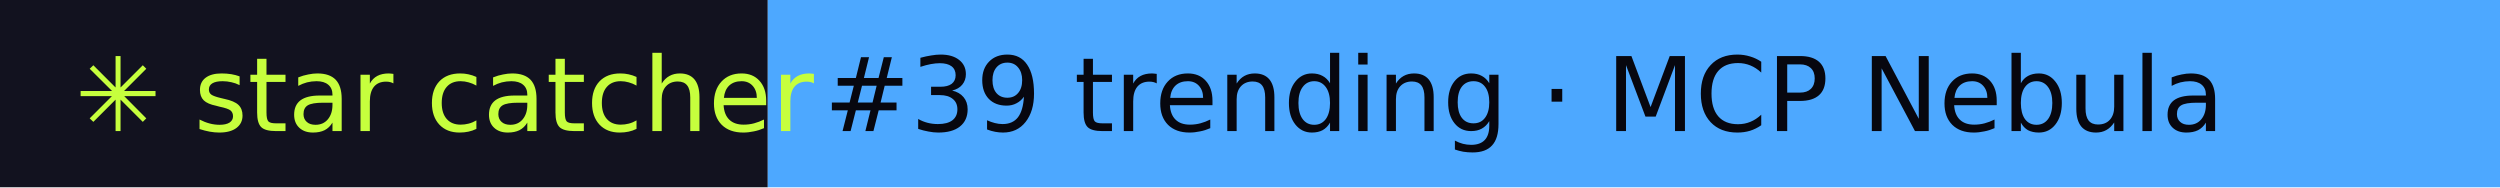
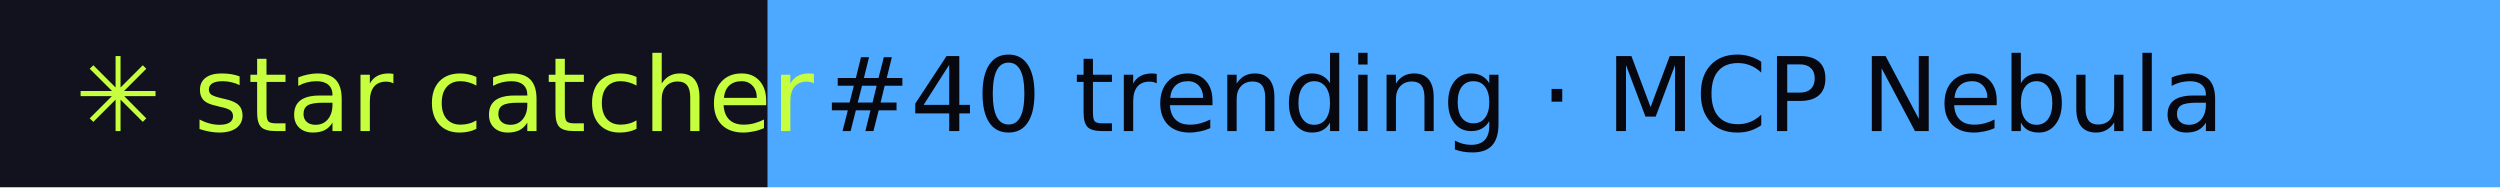
- <svg xmlns="http://www.w3.org/2000/svg" width="267" height="20" role="img" aria-label="star catcher: #39 trending · MCP Nebula">
+ <svg xmlns="http://www.w3.org/2000/svg" width="267" height="20" role="img" aria-label="star catcher: #40 trending · MCP Nebula">
  <rect width="82" height="20" fill="#12121F" />
  <rect x="82" width="185" height="20" fill="#4DA8FF" />
  <g font-family="Verdana,DejaVu Sans,sans-serif" font-size="11">
    <text x="8" y="14" fill="#C6FF3D">✳ star catcher</text>
-     <text x="88" y="14" fill="#07070F">#39 trending · MCP Nebula</text>
+     <text x="88" y="14" fill="#07070F">#40 trending · MCP Nebula</text>
  </g>
</svg>
